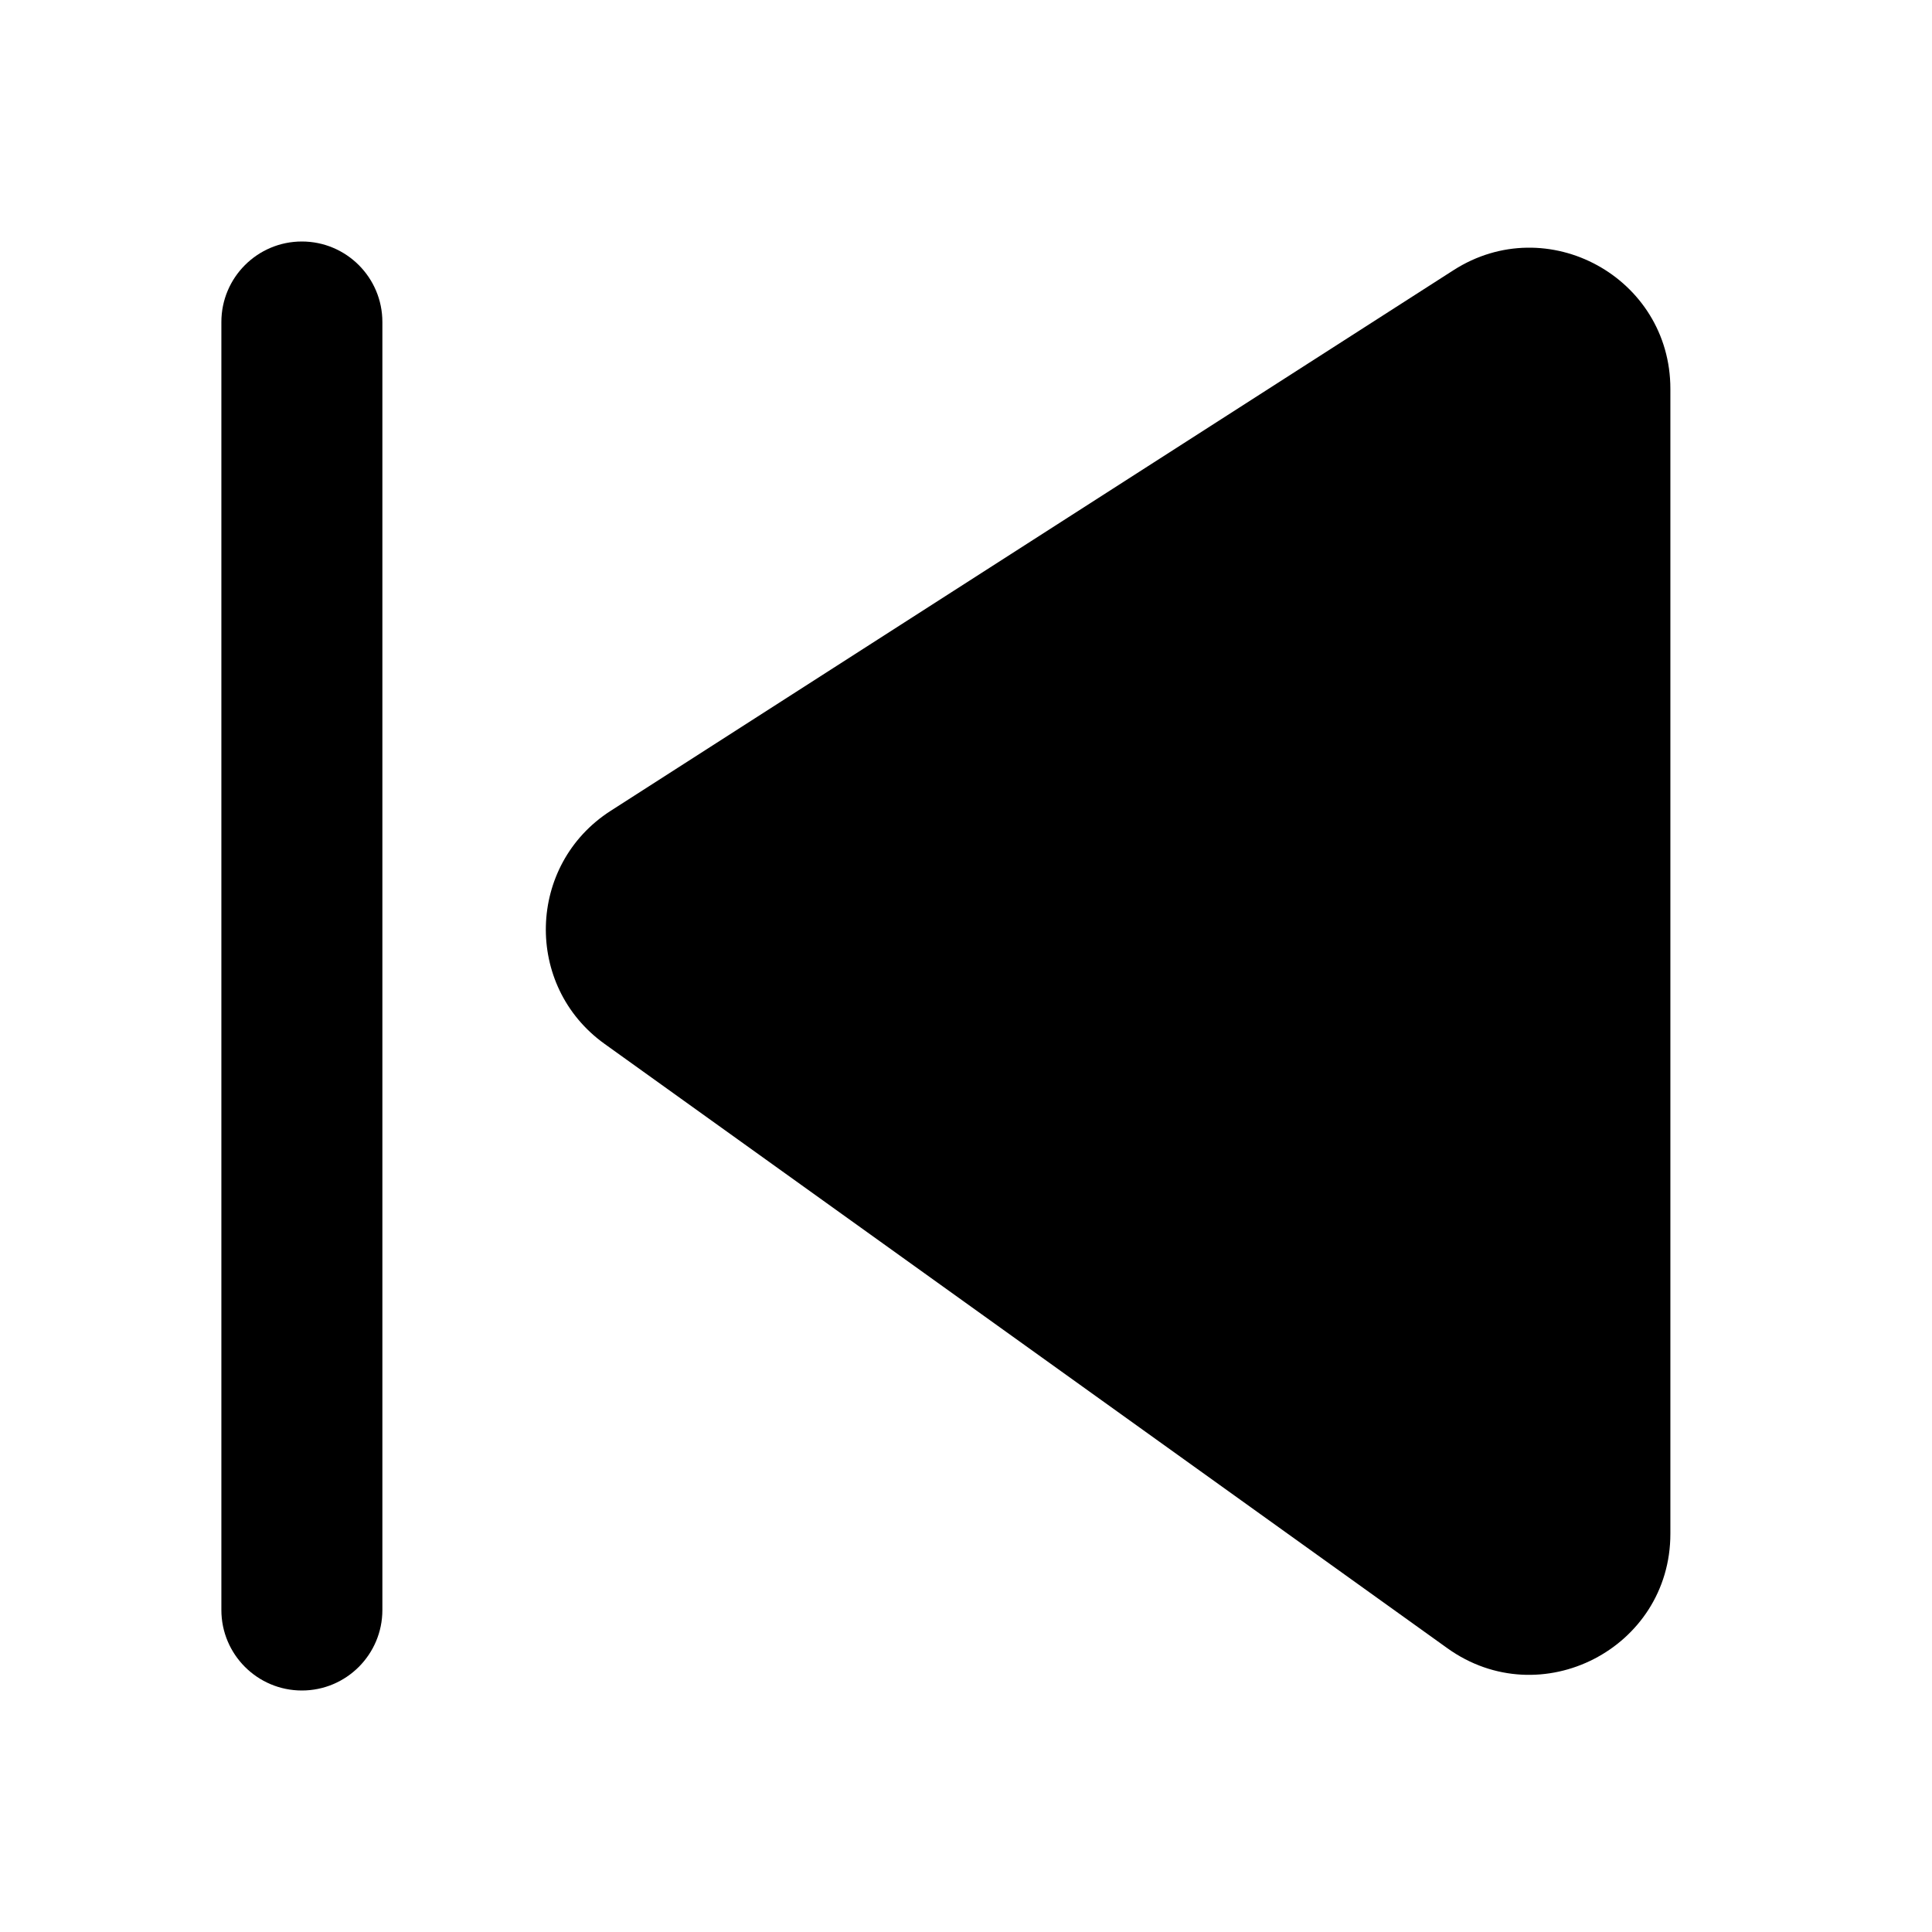
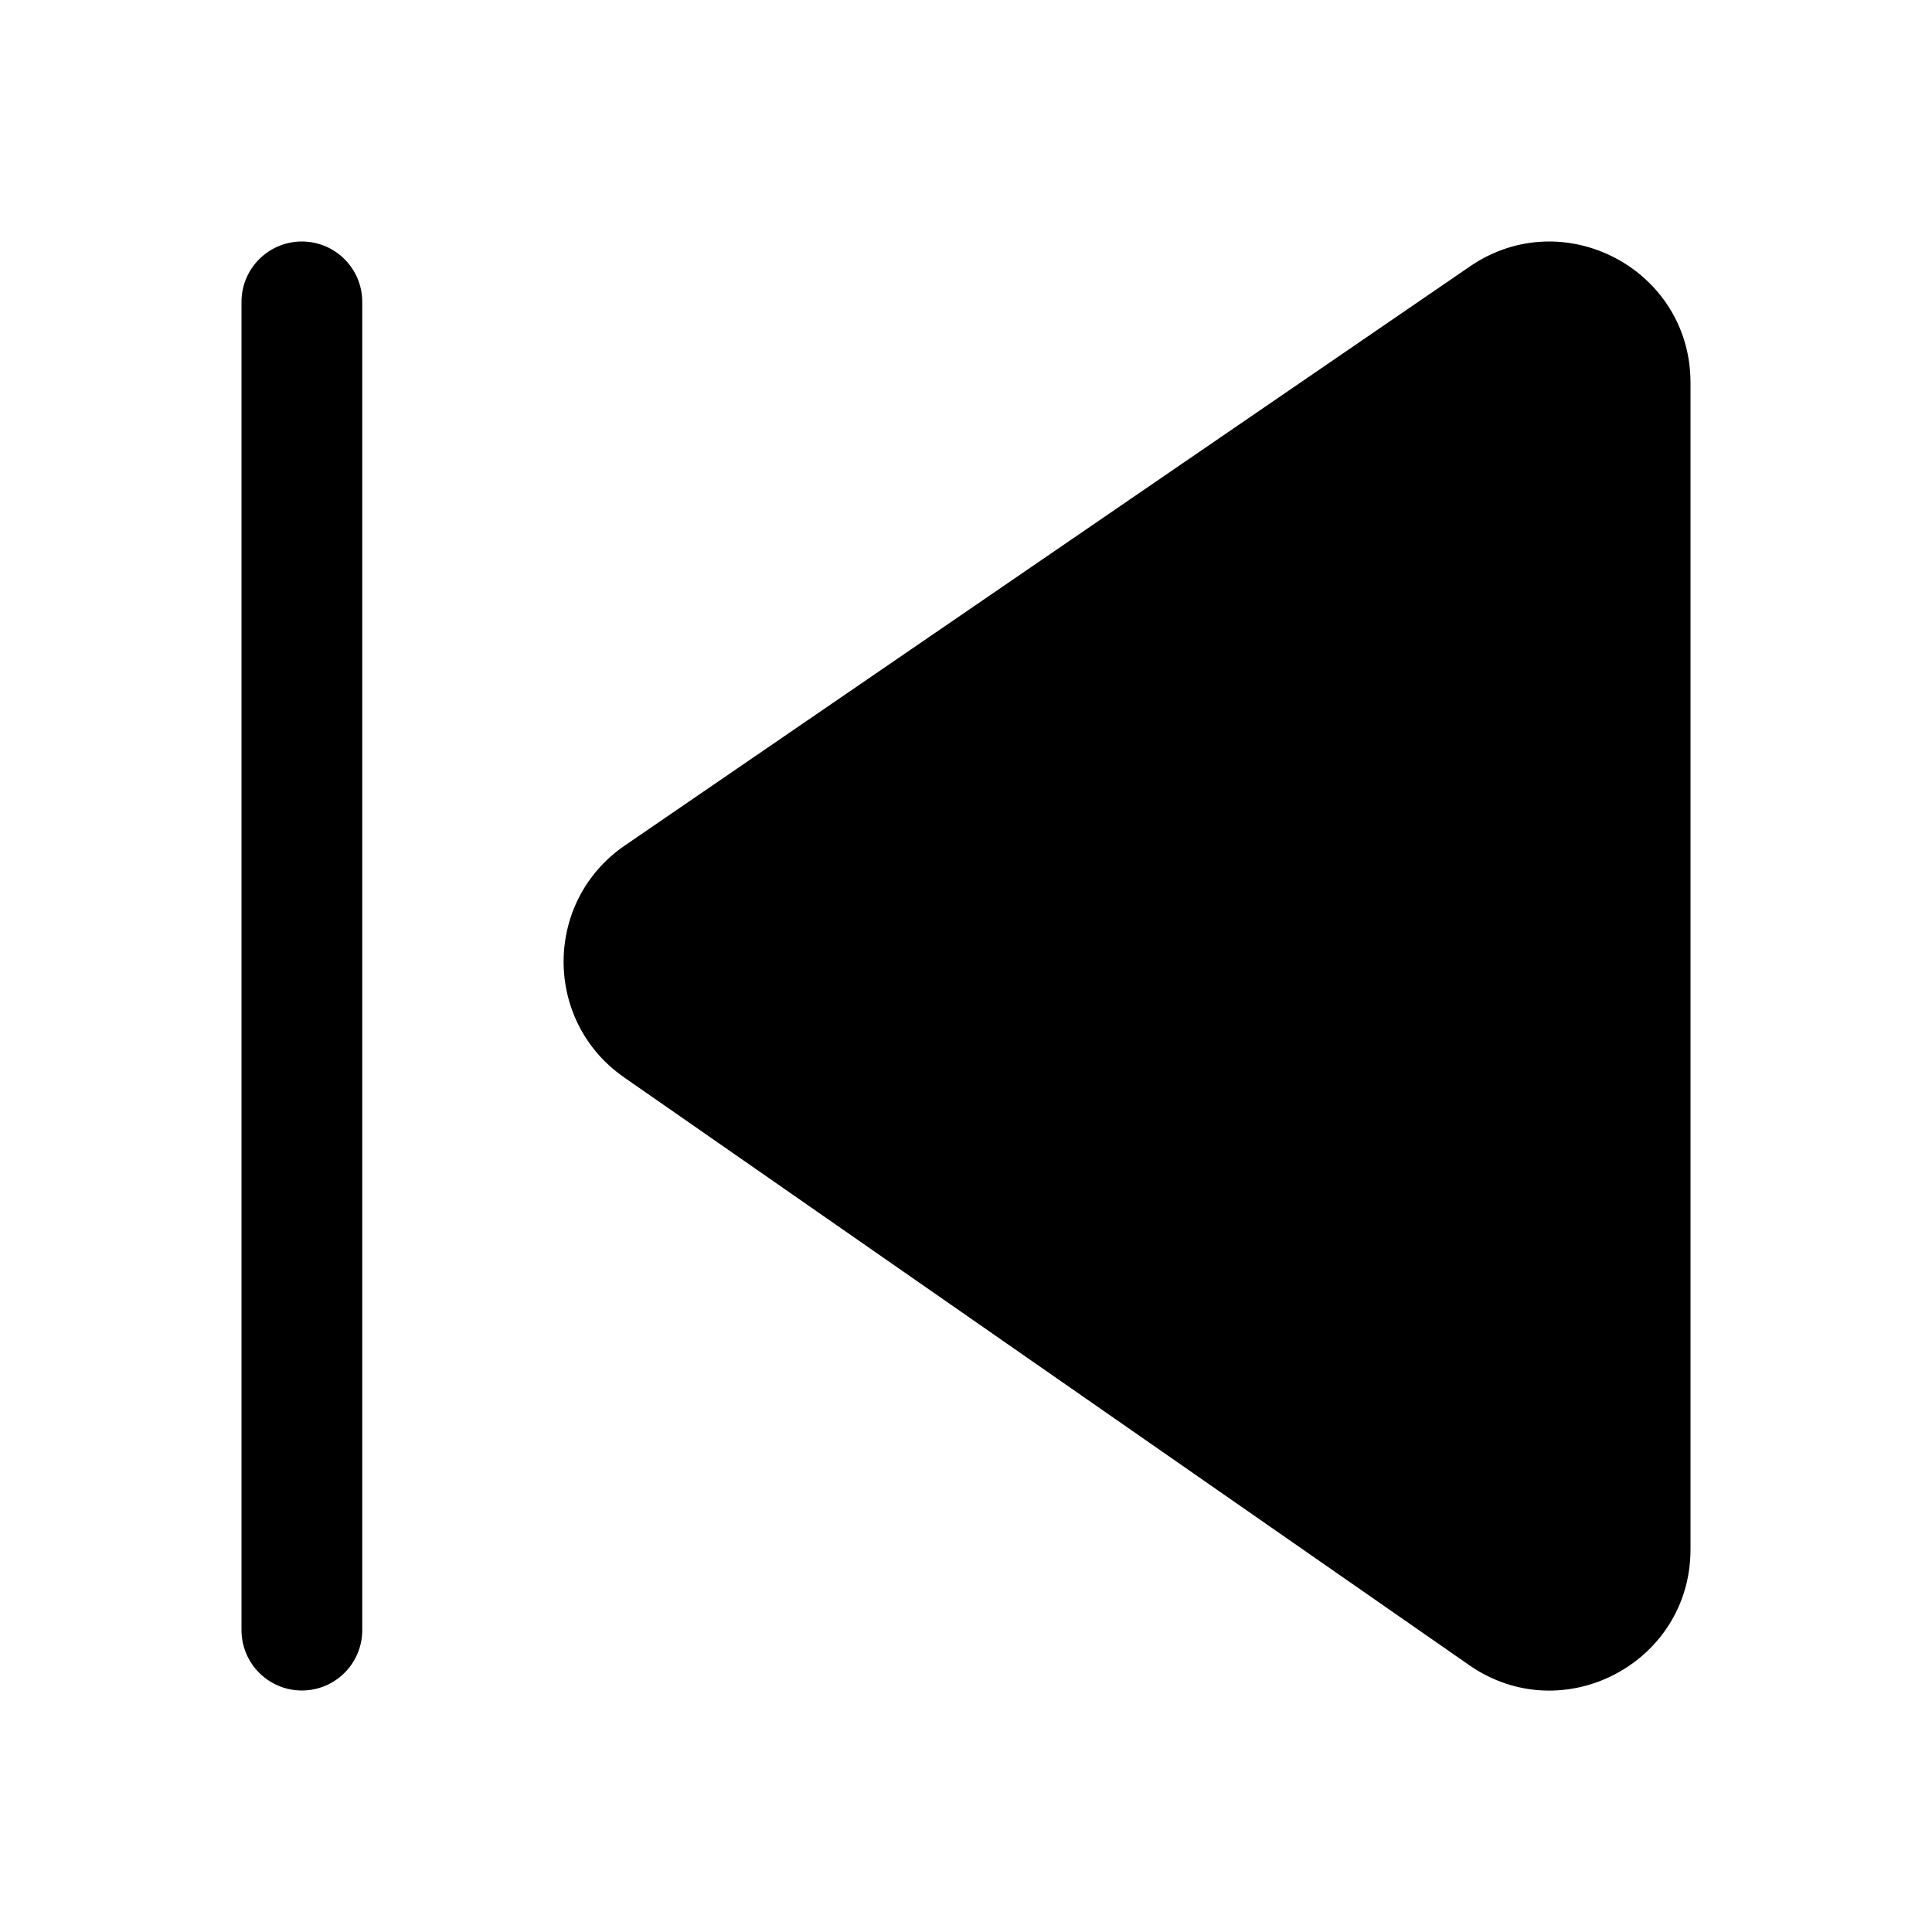
<svg xmlns="http://www.w3.org/2000/svg" viewBox="0 0 24 24" fill="none">
-   <path d="M2.75 20C2.75 20.552 3.198 21 3.75 21C4.302 21 4.75 20.552 4.75 20L4.75 4C4.75 3.448 4.302 3 3.75 3C3.198 3 2.75 3.448 2.75 4V20Z" fill="currentColor" />
-   <path d="M20.75 19.053C20.75 20.477 19.138 21.305 17.98 20.475L7.511 12.968C6.506 12.248 6.545 10.741 7.585 10.073L18.055 3.357C19.22 2.609 20.75 3.446 20.75 4.83L20.75 19.053Z" fill="currentColor" />
+   <path d="M3 3.75C3 3.336 3.336 3 3.75 3C4.164 3 4.5 3.336 4.5 3.75V20.25C4.5 20.664 4.164 21 3.75 21C3.336 21 3 20.664 3 20.25V3.75ZM21 4.753C21 3.345 19.422 2.514 18.261 3.309L7.762 10.503C6.752 11.195 6.747 12.684 7.752 13.383L18.251 20.685C19.411 21.492 21 20.661 21 19.248V4.753Z" fill="currentColor" />
</svg>
